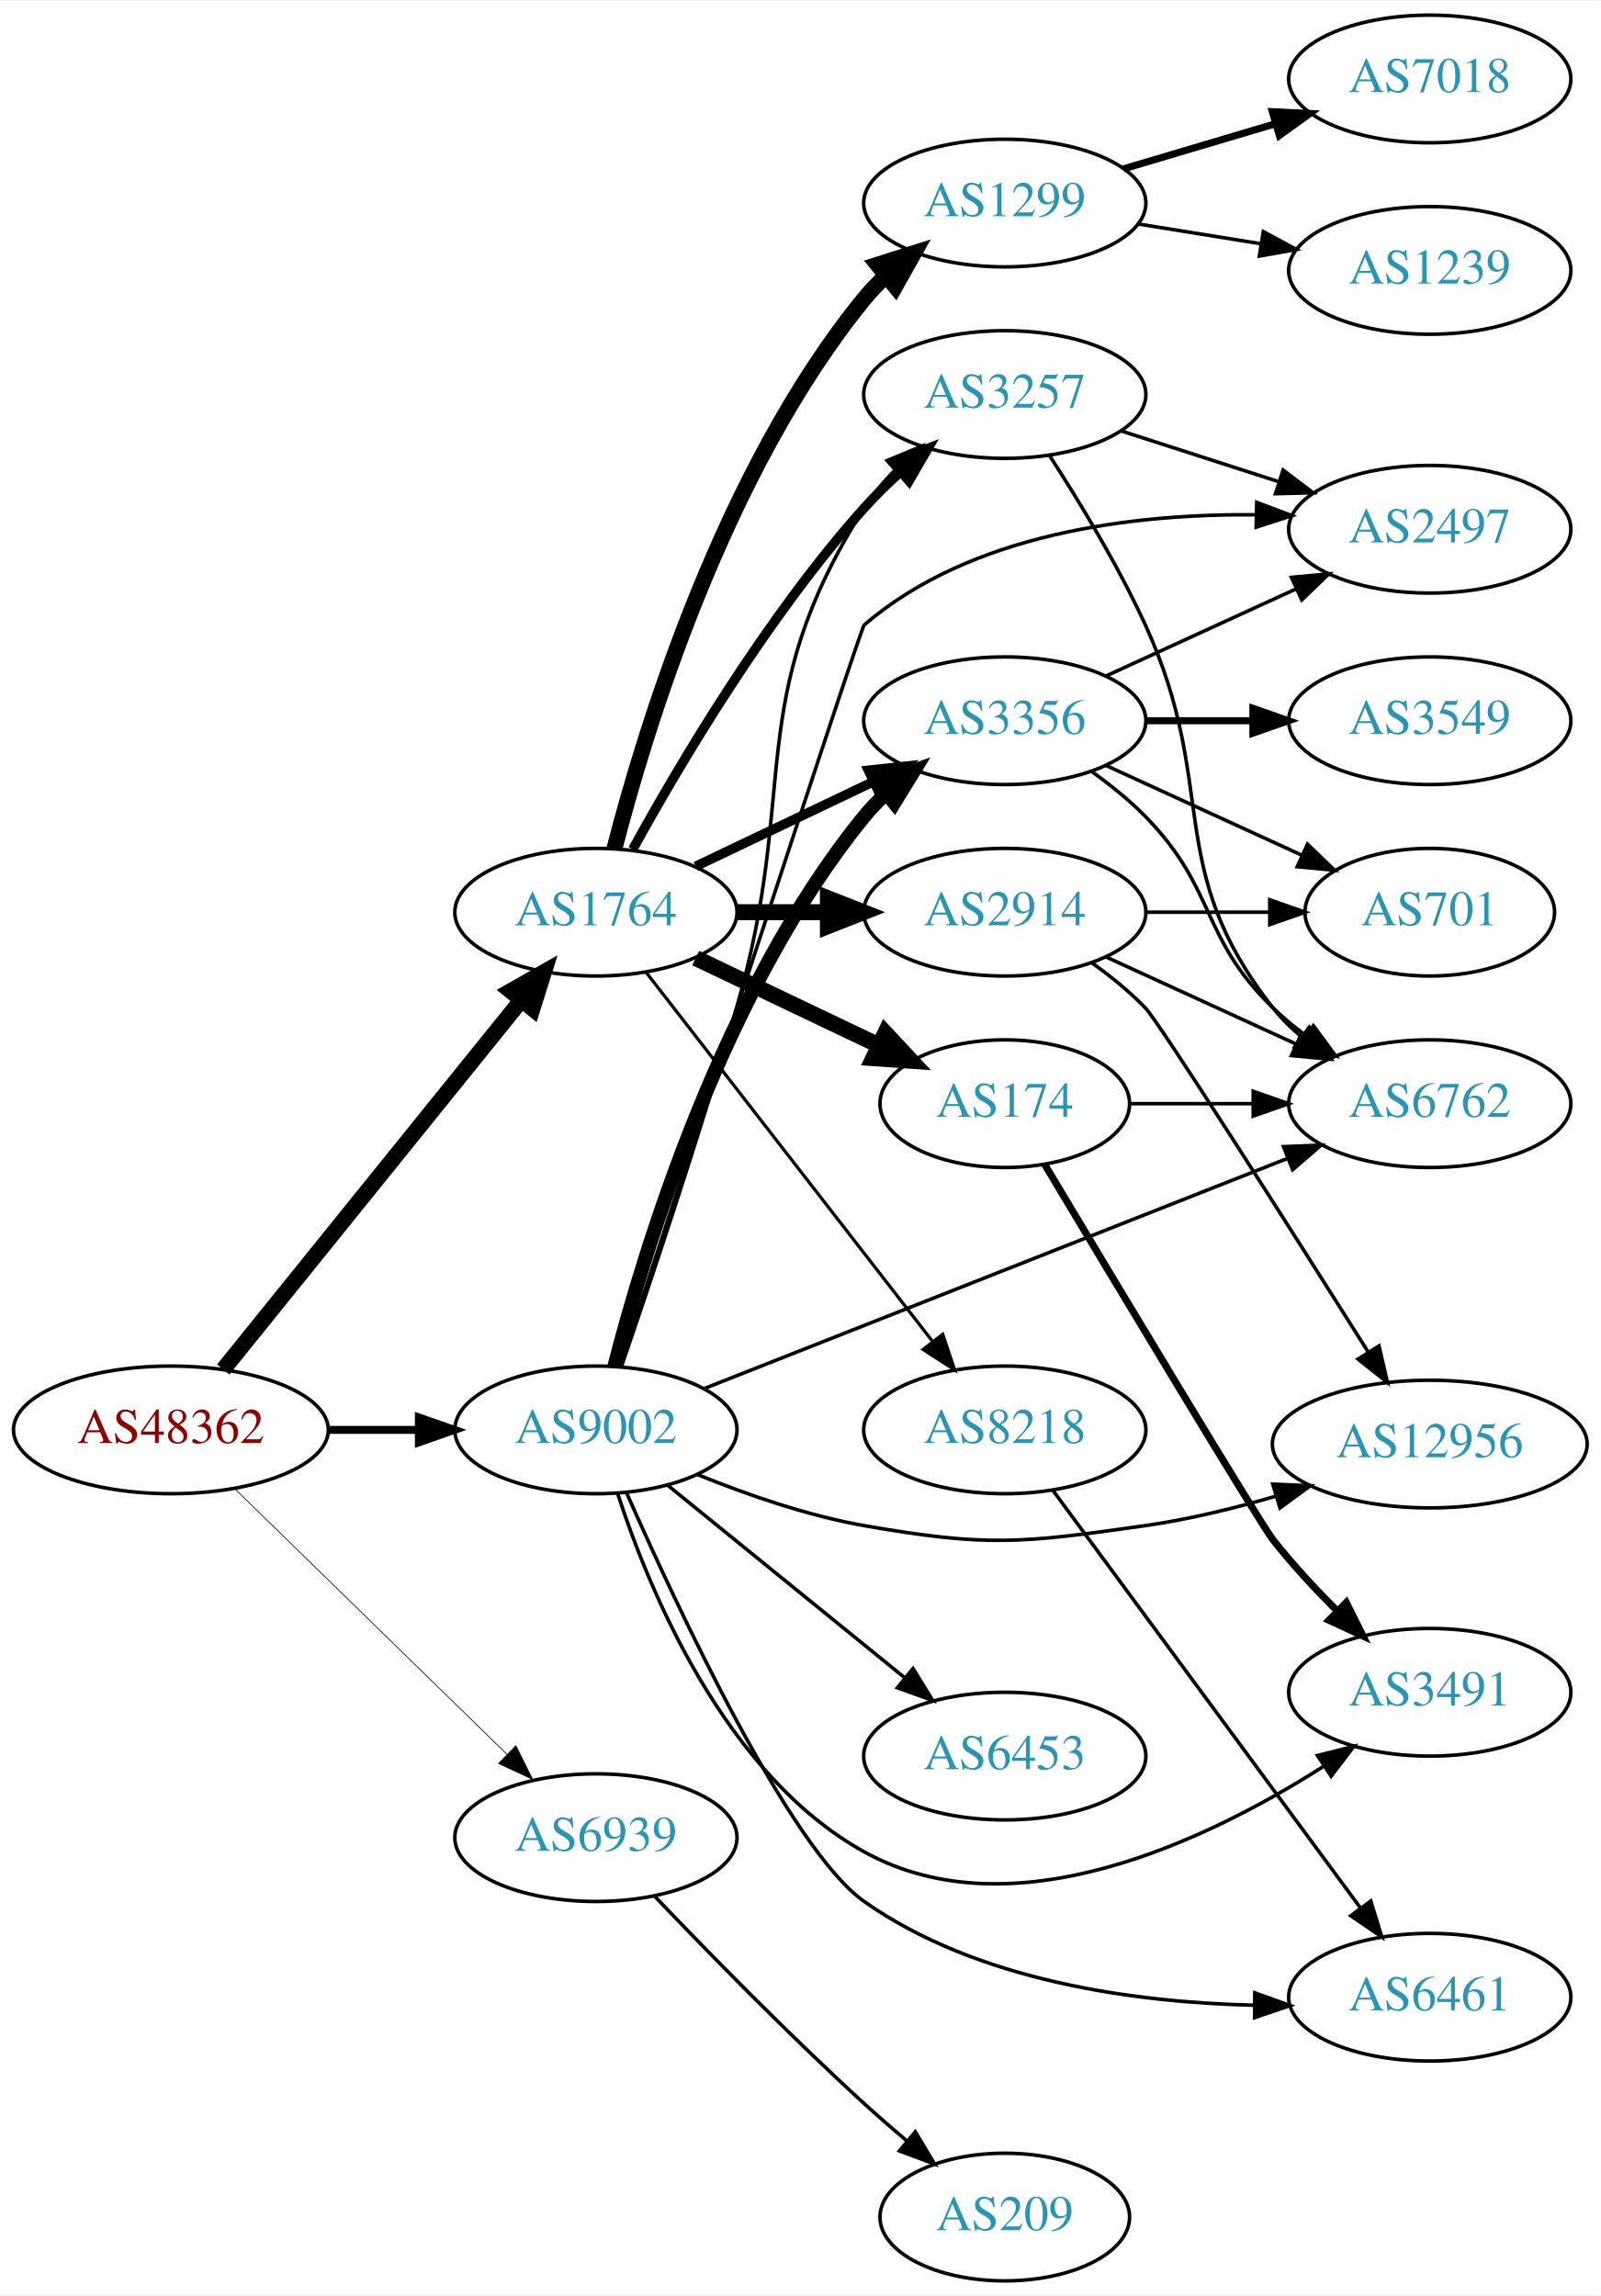
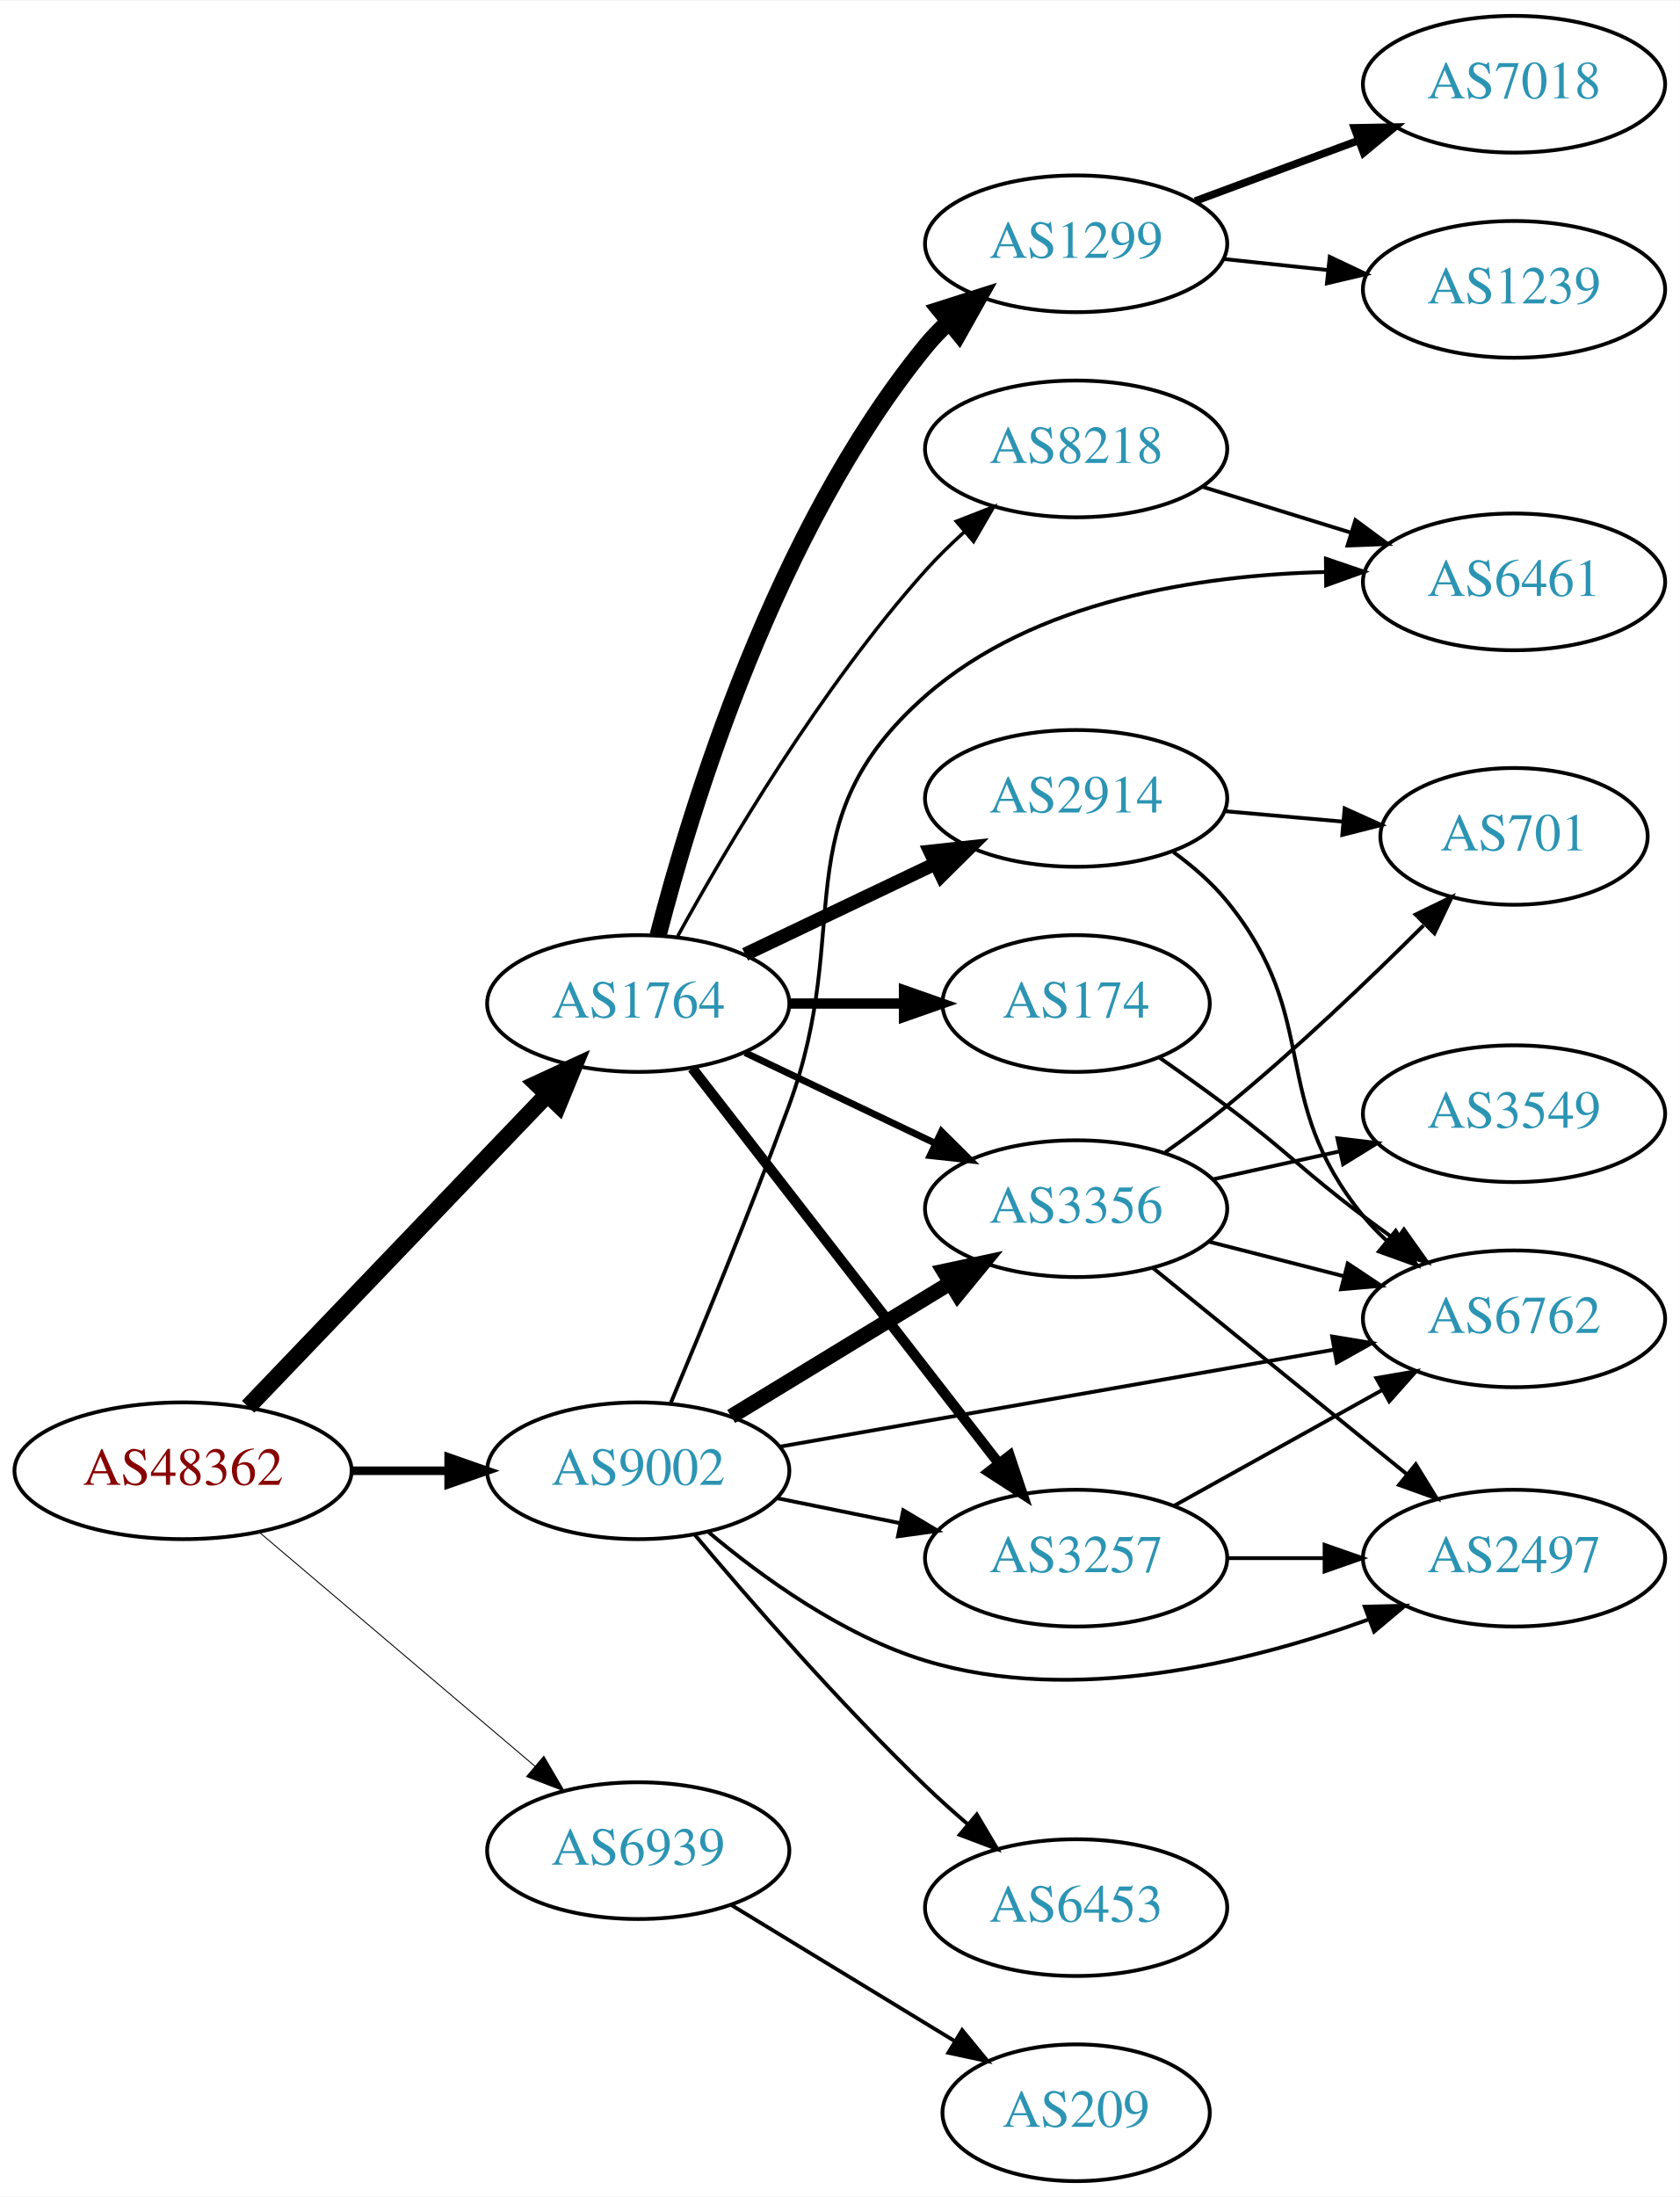
- <svg xmlns="http://www.w3.org/2000/svg" xmlns:xlink="http://www.w3.org/1999/xlink" width="451pt" height="647pt" viewBox="0.00 0.00 451.37 647.00">
-   <g id="graph0" class="graph" transform="scale(1 1) rotate(0) translate(4 643)">
-     <polygon fill="white" stroke="none" points="-4,4 -4,-643 447.37,-643 447.37,4 -4,4" />
+ <svg xmlns="http://www.w3.org/2000/svg" xmlns:xlink="http://www.w3.org/1999/xlink" width="442pt" height="578pt" viewBox="0.00 0.00 442.27 578.00">
+   <g id="graph0" class="graph" transform="scale(1 1) rotate(0) translate(4 574)">
+     <polygon fill="white" stroke="none" points="-4,4 -4,-574 438.271,-574 438.271,4 -4,4" />
    <g id="node1" class="node">
      <g id="a_node1">
        <a xlink:href="/asn/48362" xlink:title="AS48362 ~ Stadtwerke Feldkirch [AT]">
-           <ellipse fill="#ffffff" stroke="black" cx="44.196" cy="-240" rx="44.393" ry="18" />
-           <text text-anchor="middle" x="44.196" y="-236.3" font-family="Times,serif" font-size="14.00" fill="#880000">AS48362</text>
+           <ellipse fill="#ffffff" stroke="black" cx="44.196" cy="-187" rx="44.393" ry="18" />
+           <text text-anchor="middle" x="44.196" y="-183.3" font-family="Times,serif" font-size="14.00" fill="#880000">AS48362</text>
        </a>
      </g>
    </g>
    <g id="node2" class="node">
      <g id="a_node2">
        <a xlink:href="/asn/1764" xlink:title="AS1764 ~ NEXTLAYER-AS [AT]">
-           <ellipse fill="#ffffff" stroke="black" cx="164.039" cy="-386" rx="39.794" ry="18" />
-           <text text-anchor="middle" x="164.039" y="-382.3" font-family="Times,serif" font-size="14.00" fill="#2c94b3">AS1764</text>
+           <ellipse fill="#ffffff" stroke="black" cx="164.039" cy="-310" rx="39.794" ry="18" />
+           <text text-anchor="middle" x="164.039" y="-306.3" font-family="Times,serif" font-size="14.00" fill="#2c94b3">AS1764</text>
        </a>
      </g>
    </g>
    <g id="edge1" class="edge">
-       <path fill="none" stroke="black" stroke-width="4.5" d="M58.945,-257.034C79.7,-282.749 119.146,-331.619 143.07,-361.26" />
-       <polygon fill="black" stroke="black" stroke-width="4.5" points="140.033,-363.766 149.378,-369.075 146.161,-358.82 140.033,-363.766" />
+       <path fill="none" stroke="black" stroke-width="4.5" d="M61.334,-203.845C81.697,-225.099 116.851,-261.791 140.026,-285.98" />
+       <polygon fill="black" stroke="black" stroke-width="4.5" points="137.334,-288.862 147.095,-293.359 143.02,-283.414 137.334,-288.862" />
    </g>
    <g id="node3" class="node">
      <g id="a_node3">
        <a xlink:href="/asn/9002" xlink:title="AS9002 ~ RETN Limited [EU]">
-           <ellipse fill="#ffffff" stroke="black" cx="164.039" cy="-240" rx="39.794" ry="18" />
-           <text text-anchor="middle" x="164.039" y="-236.3" font-family="Times,serif" font-size="14.00" fill="#2c94b3">AS9002</text>
+           <ellipse fill="#ffffff" stroke="black" cx="164.039" cy="-187" rx="39.794" ry="18" />
+           <text text-anchor="middle" x="164.039" y="-183.3" font-family="Times,serif" font-size="14.00" fill="#2c94b3">AS9002</text>
        </a>
      </g>
    </g>
    <g id="edge2" class="edge">
-       <path fill="none" stroke="black" stroke-width="2.25" d="M88.407,-240C96.72,-240 105.482,-240 113.965,-240" />
-       <polygon fill="black" stroke="black" stroke-width="2.25" points="114.123,-243.5 124.123,-240 114.123,-236.5 114.123,-243.5" />
+       <path fill="none" stroke="black" stroke-width="2.25" d="M88.407,-187C96.72,-187 105.482,-187 113.965,-187" />
+       <polygon fill="black" stroke="black" stroke-width="2.25" points="114.123,-190.5 124.123,-187 114.123,-183.5 114.123,-190.5" />
    </g>
    <g id="node4" class="node">
      <g id="a_node4">
        <a xlink:href="/asn/6939" xlink:title="AS6939 ~ Hurricane Electric LLC [US]">
-           <ellipse fill="#ffffff" stroke="black" cx="164.039" cy="-125" rx="39.794" ry="18" />
-           <text text-anchor="middle" x="164.039" y="-121.3" font-family="Times,serif" font-size="14.00" fill="#2c94b3">AS6939</text>
+           <ellipse fill="#ffffff" stroke="black" cx="164.039" cy="-87" rx="39.794" ry="18" />
+           <text text-anchor="middle" x="164.039" y="-83.3" font-family="Times,serif" font-size="14.00" fill="#2c94b3">AS6939</text>
        </a>
      </g>
    </g>
    <g id="edge3" class="edge">
-       <path fill="none" stroke="black" stroke-width="0.205" d="M62.08,-223.523C82.207,-203.882 115.988,-170.916 138.877,-148.579" />
-       <polygon fill="black" stroke="black" stroke-width="0.205" points="141.474,-150.935 146.186,-141.446 136.585,-145.925 141.474,-150.935" />
+       <path fill="none" stroke="black" stroke-width="0.25" d="M64.129,-170.933C83.831,-154.215 114.826,-127.913 136.864,-109.211" />
+       <polygon fill="black" stroke="black" stroke-width="0.25" points="139.181,-111.836 144.541,-102.697 134.651,-106.499 139.181,-111.836" />
    </g>
    <g id="node5" class="node">
      <g id="a_node5">
        <a xlink:href="/asn/1299" xlink:title="AS1299 ~ Telia Carrier [EU]">
-           <ellipse fill="#ffffff" stroke="black" cx="279.332" cy="-586" rx="39.794" ry="18" />
-           <text text-anchor="middle" x="279.332" y="-582.3" font-family="Times,serif" font-size="14.00" fill="#2c94b3">AS1299</text>
+           <ellipse fill="#ffffff" stroke="black" cx="279.332" cy="-510" rx="39.794" ry="18" />
+           <text text-anchor="middle" x="279.332" y="-506.3" font-family="Times,serif" font-size="14.00" fill="#2c94b3">AS1299</text>
        </a>
      </g>
    </g>
    <g id="edge4" class="edge">
-       <path fill="none" stroke="black" stroke-width="4.5" d="M169.259,-403.905C177.849,-437.352 199.99,-510.329 239.685,-559 241.528,-561.26 243.606,-563.413 245.819,-565.446" />
-       <polygon fill="black" stroke="black" stroke-width="4.5" points="243.472,-568.613 253.712,-571.875 248.445,-562.507 243.472,-568.613" />
+       <path fill="none" stroke="black" stroke-width="4.5" d="M169.259,-327.905C177.849,-361.352 199.99,-434.329 239.685,-483 241.528,-485.26 243.606,-487.413 245.819,-489.446" />
+       <polygon fill="black" stroke="black" stroke-width="4.5" points="243.472,-492.613 253.712,-495.875 248.445,-486.507 243.472,-492.613" />
    </g>
    <g id="node6" class="node">
      <g id="a_node6">
        <a xlink:href="/asn/2914" xlink:title="AS2914 ~ NTT America, Inc. [US]">
-           <ellipse fill="#ffffff" stroke="black" cx="279.332" cy="-386" rx="39.794" ry="18" />
-           <text text-anchor="middle" x="279.332" y="-382.3" font-family="Times,serif" font-size="14.00" fill="#2c94b3">AS2914</text>
+           <ellipse fill="#ffffff" stroke="black" cx="279.332" cy="-364" rx="39.794" ry="18" />
+           <text text-anchor="middle" x="279.332" y="-360.3" font-family="Times,serif" font-size="14.00" fill="#2c94b3">AS2914</text>
        </a>
      </g>
    </g>
    <g id="edge5" class="edge">
-       <path fill="none" stroke="black" stroke-width="4.5" d="M203.711,-386C211.914,-386 220.678,-386 229.21,-386" />
-       <polygon fill="black" stroke="black" stroke-width="4.5" points="229.449,-389.938 239.449,-386 229.449,-382.063 229.449,-389.938" />
+       <path fill="none" stroke="black" stroke-width="3.6" d="M192.175,-322.934C207.169,-330.081 225.99,-339.052 242.213,-346.785" />
+       <polygon fill="black" stroke="black" stroke-width="3.6" points="240.884,-350.028 251.417,-351.171 243.895,-343.709 240.884,-350.028" />
    </g>
    <g id="node7" class="node">
      <g id="a_node7">
        <a xlink:href="/asn/174" xlink:title="AS174 ~ Cogent Communications [US]">
-           <ellipse fill="#ffffff" stroke="black" cx="279.332" cy="-332" rx="35.194" ry="18" />
-           <text text-anchor="middle" x="279.332" y="-328.3" font-family="Times,serif" font-size="14.00" fill="#2c94b3">AS174</text>
+           <ellipse fill="#ffffff" stroke="black" cx="279.332" cy="-310" rx="35.194" ry="18" />
+           <text text-anchor="middle" x="279.332" y="-306.3" font-family="Times,serif" font-size="14.00" fill="#2c94b3">AS174</text>
        </a>
      </g>
    </g>
    <g id="edge6" class="edge">
-       <path fill="none" stroke="black" stroke-width="4.5" d="M192.175,-373.066C207.607,-365.71 227.092,-356.423 243.628,-348.541" />
-       <polygon fill="black" stroke="black" stroke-width="4.5" points="245.636,-351.946 252.969,-344.089 242.248,-344.837 245.636,-351.946" />
+       <path fill="none" stroke="black" stroke-width="2.7" d="M203.711,-310C213.416,-310 223.907,-310 233.87,-310" />
+       <polygon fill="black" stroke="black" stroke-width="2.7" points="234.006,-313.5 244.006,-310 234.006,-306.5 234.006,-313.5" />
    </g>
    <g id="node8" class="node">
      <g id="a_node8">
-         <a xlink:href="/asn/3257" xlink:title="AS3257 ~ GTT [DE]">
-           <ellipse fill="#ffffff" stroke="black" cx="279.332" cy="-532" rx="39.794" ry="18" />
-           <text text-anchor="middle" x="279.332" y="-528.3" font-family="Times,serif" font-size="14.00" fill="#2c94b3">AS3257</text>
+         <a xlink:href="/asn/8218" xlink:title="AS8218 ~ legacy Neotelecoms [FR]">
+           <ellipse fill="#ffffff" stroke="black" cx="279.332" cy="-456" rx="39.794" ry="18" />
+           <text text-anchor="middle" x="279.332" y="-452.3" font-family="Times,serif" font-size="14.00" fill="#2c94b3">AS8218</text>
        </a>
      </g>
    </g>
    <g id="edge7" class="edge">
-       <path fill="none" stroke="black" stroke-width="2.7" d="M174.442,-403.747C187.342,-427.196 212.093,-469.135 239.685,-500 242.773,-503.454 246.246,-506.854 249.811,-510.074" />
-       <polygon fill="black" stroke="black" stroke-width="2.7" points="247.775,-512.938 257.647,-516.784 252.328,-507.621 247.775,-512.938" />
+       <path fill="none" stroke="black" stroke-width="0.9" d="M174.442,-327.747C187.342,-351.196 212.093,-393.135 239.685,-424 242.773,-427.454 246.246,-430.854 249.811,-434.074" />
+       <polygon fill="black" stroke="black" stroke-width="0.9" points="247.775,-436.938 257.647,-440.784 252.328,-431.621 247.775,-436.938" />
    </g>
    <g id="node9" class="node">
      <g id="a_node9">
-         <a xlink:href="/asn/8218" xlink:title="AS8218 ~ legacy Neotelecoms [FR]">
-           <ellipse fill="#ffffff" stroke="black" cx="279.332" cy="-240" rx="39.794" ry="18" />
-           <text text-anchor="middle" x="279.332" y="-236.3" font-family="Times,serif" font-size="14.00" fill="#2c94b3">AS8218</text>
+         <a xlink:href="/asn/3257" xlink:title="AS3257 ~ GTT [DE]">
+           <ellipse fill="#ffffff" stroke="black" cx="279.332" cy="-164" rx="39.794" ry="18" />
+           <text text-anchor="middle" x="279.332" y="-160.3" font-family="Times,serif" font-size="14.00" fill="#2c94b3">AS3257</text>
        </a>
      </g>
    </g>
    <g id="edge8" class="edge">
-       <path fill="none" stroke="black" stroke-width="0.9" d="M178.257,-368.966C198.126,-343.361 235.81,-294.798 258.838,-265.121" />
-       <polygon fill="black" stroke="black" stroke-width="0.9" points="261.832,-266.971 265.198,-256.925 256.302,-262.68 261.832,-266.971" />
+       <path fill="none" stroke="black" stroke-width="2.7" d="M178.257,-292.966C198.126,-267.361 235.81,-218.798 258.838,-189.121" />
+       <polygon fill="black" stroke="black" stroke-width="2.7" points="261.832,-190.971 265.198,-180.925 256.302,-186.68 261.832,-190.971" />
    </g>
    <g id="node10" class="node">
      <g id="a_node10">
        <a xlink:href="/asn/3356" xlink:title="AS3356 ~ Level 3 Parent, LLC [US]">
-           <ellipse fill="#ffffff" stroke="black" cx="279.332" cy="-440" rx="39.794" ry="18" />
-           <text text-anchor="middle" x="279.332" y="-436.3" font-family="Times,serif" font-size="14.00" fill="#2c94b3">AS3356</text>
+           <ellipse fill="#ffffff" stroke="black" cx="279.332" cy="-256" rx="39.794" ry="18" />
+           <text text-anchor="middle" x="279.332" y="-252.3" font-family="Times,serif" font-size="14.00" fill="#2c94b3">AS3356</text>
        </a>
      </g>
    </g>
    <g id="edge9" class="edge">
-       <path fill="none" stroke="black" stroke-width="2.7" d="M192.175,-398.934C207.169,-406.081 225.99,-415.052 242.213,-422.785" />
-       <polygon fill="black" stroke="black" stroke-width="2.7" points="240.884,-426.028 251.417,-427.171 243.895,-419.709 240.884,-426.028" />
-     </g>
-     <g id="edge20" class="edge">
-       <path fill="none" stroke="black" d="M171.294,-258.033C179.255,-281.25 193.228,-322.905 203.685,-359 221.683,-421.122 205.078,-445.36 239.685,-500 242.11,-503.829 245.146,-507.423 248.444,-510.721" />
-       <polygon fill="black" stroke="black" points="246.163,-513.376 255.948,-517.439 250.832,-508.161 246.163,-513.376" />
+       <path fill="none" stroke="black" stroke-width="1.8" d="M192.175,-297.066C207.169,-289.919 225.99,-280.948 242.213,-273.215" />
+       <polygon fill="black" stroke="black" stroke-width="1.8" points="243.895,-276.291 251.417,-268.829 240.884,-269.972 243.895,-276.291" />
+     </g>
+     <g id="edge13" class="edge">
+       <path fill="none" stroke="black" d="M200.574,-179.786C210.803,-177.709 222.104,-175.415 232.846,-173.234" />
+       <polygon fill="black" stroke="black" points="233.818,-176.608 242.922,-171.189 232.425,-169.748 233.818,-176.608" />
    </g>
    <g id="edge14" class="edge">
-       <path fill="none" stroke="black" stroke-width="4" d="M169.259,-257.905C177.849,-291.352 199.99,-364.329 239.685,-413 241.528,-415.26 243.606,-417.413 245.819,-419.446" />
-       <polygon fill="black" stroke="black" stroke-width="4" points="243.748,-422.274 253.712,-425.875 248.169,-416.846 243.748,-422.274" />
-     </g>
-     <g id="node13" class="node">
-       <g id="a_node13">
-         <a xlink:href="/asn/3491" xlink:title="AS3491 ~ PCCW Global, Inc. [US]">
-           <ellipse fill="#ffffff" stroke="black" cx="399.174" cy="-166" rx="39.794" ry="18" />
-           <text text-anchor="middle" x="399.174" y="-162.3" font-family="Times,serif" font-size="14.00" fill="#2c94b3">AS3491</text>
-         </a>
-       </g>
-     </g>
-     <g id="edge18" class="edge">
-       <path fill="none" stroke="black" d="M170.113,-222.21C179.035,-194.694 200.419,-142.721 239.685,-121 281.437,-97.904 336.073,-124.015 369.073,-145.012" />
-       <polygon fill="black" stroke="black" points="367.503,-148.169 377.778,-150.753 371.357,-142.326 367.503,-148.169" />
+       <path fill="none" stroke="black" stroke-width="4" d="M188.513,-201.297C205.223,-211.474 227.878,-225.272 246.255,-236.464" />
+       <polygon fill="black" stroke="black" stroke-width="4" points="244.526,-239.509 254.887,-241.721 248.167,-233.531 244.526,-239.509" />
+     </g>
+     <g id="node11" class="node">
+       <g id="a_node11">
+         <a xlink:href="/asn/6762" xlink:title="AS6762 ~ TELECOM ITALIA SPARKLE S.p.A. [IT]">
+           <ellipse fill="#ffffff" stroke="black" cx="394.625" cy="-227" rx="39.794" ry="18" />
+           <text text-anchor="middle" x="394.625" y="-223.3" font-family="Times,serif" font-size="14.00" fill="#2c94b3">AS6762</text>
+         </a>
+       </g>
+     </g>
+     <g id="edge16" class="edge">
+       <path fill="none" stroke="black" d="M201.259,-193.338C240.768,-200.252 304.119,-211.337 347.238,-218.883" />
+       <polygon fill="black" stroke="black" points="346.743,-222.349 357.196,-220.625 347.949,-215.454 346.743,-222.349" />
    </g>
    <g id="node14" class="node">
      <g id="a_node14">
-         <a xlink:href="/asn/6762" xlink:title="AS6762 ~ TELECOM ITALIA SPARKLE S.p.A. [IT]">
-           <ellipse fill="#ffffff" stroke="black" cx="399.174" cy="-332" rx="39.794" ry="18" />
-           <text text-anchor="middle" x="399.174" y="-328.3" font-family="Times,serif" font-size="14.00" fill="#2c94b3">AS6762</text>
-         </a>
-       </g>
-     </g>
-     <g id="edge17" class="edge">
-       <path fill="none" stroke="black" d="M194.565,-251.652C236.318,-268.128 312.683,-298.264 359.094,-316.578" />
-       <polygon fill="black" stroke="black" points="357.933,-319.883 368.52,-320.298 360.503,-313.371 357.933,-319.883" />
+         <a xlink:href="/asn/6461" xlink:title="AS6461 ~ Zayo Bandwidth [US]">
+           <ellipse fill="#ffffff" stroke="black" cx="394.625" cy="-421" rx="39.794" ry="18" />
+           <text text-anchor="middle" x="394.625" y="-417.3" font-family="Times,serif" font-size="14.00" fill="#2c94b3">AS6461</text>
+         </a>
+       </g>
+     </g>
+     <g id="edge15" class="edge">
+       <path fill="none" stroke="black" d="M172.634,-204.92C180.677,-224.109 193.582,-255.513 203.685,-283 221.141,-330.49 201.672,-357.609 239.685,-391 268.328,-416.16 311.688,-422.772 345.099,-423.6" />
+       <polygon fill="black" stroke="black" points="345.092,-427.099 355.121,-423.685 345.151,-420.1 345.092,-427.099" />
    </g>
    <g id="node15" class="node">
      <g id="a_node15">
        <a xlink:href="/asn/6453" xlink:title="AS6453 ~ TATA COMMUNICATIONS (AMERICA) INC [US]">
-           <ellipse fill="#ffffff" stroke="black" cx="279.332" cy="-148" rx="39.794" ry="18" />
-           <text text-anchor="middle" x="279.332" y="-144.3" font-family="Times,serif" font-size="14.00" fill="#2c94b3">AS6453</text>
-         </a>
-       </g>
-     </g>
-     <g id="edge15" class="edge">
-       <path fill="none" stroke="black" d="M184.257,-224.393C202.649,-209.458 230.569,-186.786 251.219,-170.017" />
-       <polygon fill="black" stroke="black" points="253.462,-172.704 259.019,-163.683 249.05,-167.27 253.462,-172.704" />
+           <ellipse fill="#ffffff" stroke="black" cx="279.332" cy="-72" rx="39.794" ry="18" />
+           <text text-anchor="middle" x="279.332" y="-68.3" font-family="Times,serif" font-size="14.00" fill="#2c94b3">AS6453</text>
+         </a>
+       </g>
+     </g>
+     <g id="edge17" class="edge">
+       <path fill="none" stroke="black" d="M178.949,-170.12C193.455,-152.865 217.176,-125.608 239.685,-104 243.192,-100.633 247.007,-97.213 250.829,-93.924" />
+       <polygon fill="black" stroke="black" points="253.177,-96.522 258.587,-87.413 248.677,-91.161 253.177,-96.522" />
    </g>
    <g id="node16" class="node">
      <g id="a_node16">
-         <a xlink:href="/asn/6461" xlink:title="AS6461 ~ Zayo Bandwidth [US]">
-           <ellipse fill="#ffffff" stroke="black" cx="399.174" cy="-80" rx="39.794" ry="18" />
-           <text text-anchor="middle" x="399.174" y="-76.3" font-family="Times,serif" font-size="14.00" fill="#2c94b3">AS6461</text>
-         </a>
-       </g>
-     </g>
-     <g id="edge16" class="edge">
-       <path fill="none" stroke="black" d="M172.694,-222.221C187.144,-189.487 218.855,-121.684 239.685,-107 271.627,-84.482 316.039,-78.519 349.725,-77.738" />
-       <polygon fill="black" stroke="black" points="349.84,-81.237 359.809,-77.65 349.779,-74.238 349.84,-81.237" />
-     </g>
-     <g id="node17" class="node">
-       <g id="a_node17">
        <a xlink:href="/asn/2497" xlink:title="AS2497 ~ Internet Initiative Japan Inc. [JP]">
-           <ellipse fill="#ffffff" stroke="black" cx="399.174" cy="-494" rx="39.794" ry="18" />
-           <text text-anchor="middle" x="399.174" y="-490.3" font-family="Times,serif" font-size="14.00" fill="#2c94b3">AS2497</text>
-         </a>
-       </g>
-     </g>
-     <g id="edge19" class="edge">
-       <path fill="none" stroke="black" d="M170.927,-258.112C188.373,-311.748 238.646,-466.105 239.685,-467 269.778,-492.914 315.378,-498.363 349.951,-498.091" />
-       <polygon fill="black" stroke="black" points="350.386,-501.581 360.298,-497.839 350.216,-494.583 350.386,-501.581" />
-     </g>
-     <g id="node18" class="node">
-       <g id="a_node18">
-         <a xlink:href="/asn/12956" xlink:title="AS12956 ~ TELXIUS [ES]">
-           <ellipse fill="#ffffff" stroke="black" cx="399.174" cy="-236" rx="44.393" ry="18" />
-           <text text-anchor="middle" x="399.174" y="-232.3" font-family="Times,serif" font-size="14.00" fill="#2c94b3">AS12956</text>
-         </a>
-       </g>
-     </g>
-     <g id="edge21" class="edge">
-       <path fill="none" stroke="black" d="M192.763,-227.369C206.557,-221.764 223.668,-215.808 239.685,-213 274.397,-206.915 284.088,-208.036 318.978,-213 331.159,-214.733 344.087,-217.894 355.887,-221.33" />
-       <polygon fill="black" stroke="black" points="354.907,-224.69 365.493,-224.255 356.946,-217.994 354.907,-224.69" />
-     </g>
-     <g id="node21" class="node">
-       <g id="a_node21">
+           <ellipse fill="#ffffff" stroke="black" cx="394.625" cy="-164" rx="39.794" ry="18" />
+           <text text-anchor="middle" x="394.625" y="-160.3" font-family="Times,serif" font-size="14.00" fill="#2c94b3">AS2497</text>
+         </a>
+       </g>
+     </g>
+     <g id="edge18" class="edge">
+       <path fill="none" stroke="black" d="M182.472,-170.907C196.681,-158.955 217.896,-143.623 239.685,-137 278.571,-125.18 324.654,-136.436 356.199,-147.81" />
+       <polygon fill="black" stroke="black" points="355.311,-151.216 365.903,-151.478 357.786,-144.668 355.311,-151.216" />
+     </g>
+     <g id="node19" class="node">
+       <g id="a_node19">
        <a xlink:href="/asn/209" xlink:title="AS209 ~ CenturyLink Communications, LLC [US]">
          <ellipse fill="#ffffff" stroke="black" cx="279.332" cy="-18" rx="35.194" ry="18" />
          <text text-anchor="middle" x="279.332" y="-14.3" font-family="Times,serif" font-size="14.00" fill="#2c94b3">AS209</text>
        </a>
      </g>
    </g>
-     <g id="edge32" class="edge">
-       <path fill="none" stroke="black" d="M180.62,-108.451C195.427,-92.942 218.515,-69.317 239.685,-50 243.528,-46.493 247.681,-42.882 251.79,-39.404" />
-       <polygon fill="black" stroke="black" points="254.101,-42.035 259.546,-32.946 249.621,-36.656 254.101,-42.035" />
-     </g>
-     <g id="node11" class="node">
-       <g id="a_node11">
-         <a xlink:href="/asn/1239" xlink:title="AS1239 ~ Sprint [US]">
-           <ellipse fill="#ffffff" stroke="black" cx="399.174" cy="-567" rx="39.794" ry="18" />
-           <text text-anchor="middle" x="399.174" y="-563.3" font-family="Times,serif" font-size="14.00" fill="#2c94b3">AS1239</text>
-         </a>
-       </g>
-     </g>
-     <g id="edge10" class="edge">
-       <path fill="none" stroke="black" d="M316.972,-580.092C327.946,-578.323 340.129,-576.359 351.65,-574.501" />
-       <polygon fill="black" stroke="black" points="352.241,-577.951 361.557,-572.904 351.127,-571.04 352.241,-577.951" />
+     <g id="edge28" class="edge">
+       <path fill="none" stroke="black" d="M188.513,-72.703C205.557,-62.323 228.787,-48.175 247.352,-36.868" />
+       <polygon fill="black" stroke="black" points="249.324,-39.765 256.044,-31.574 245.682,-33.787 249.324,-39.765" />
    </g>
    <g id="node12" class="node">
      <g id="a_node12">
+         <a xlink:href="/asn/1239" xlink:title="AS1239 ~ Sprint [US]">
+           <ellipse fill="#ffffff" stroke="black" cx="394.625" cy="-498" rx="39.794" ry="18" />
+           <text text-anchor="middle" x="394.625" y="-494.3" font-family="Times,serif" font-size="14.00" fill="#2c94b3">AS1239</text>
+         </a>
+       </g>
+     </g>
+     <g id="edge11" class="edge">
+       <path fill="none" stroke="black" d="M318.057,-506.004C326.849,-505.073 336.328,-504.069 345.503,-503.097" />
+       <polygon fill="black" stroke="black" points="346.102,-506.553 355.678,-502.019 345.365,-499.592 346.102,-506.553" />
+     </g>
+     <g id="node13" class="node">
+       <g id="a_node13">
        <a xlink:href="/asn/7018" xlink:title="AS7018 ~ AT&amp;T Services, Inc. [US]">
-           <ellipse fill="#ffffff" stroke="black" cx="399.174" cy="-621" rx="39.794" ry="18" />
-           <text text-anchor="middle" x="399.174" y="-617.3" font-family="Times,serif" font-size="14.00" fill="#2c94b3">AS7018</text>
-         </a>
-       </g>
-     </g>
-     <g id="edge11" class="edge">
-       <path fill="none" stroke="black" stroke-width="2" d="M312.845,-595.657C326.001,-599.564 341.373,-604.13 355.417,-608.301" />
-       <polygon fill="black" stroke="black" stroke-width="2" points="354.776,-611.761 365.358,-611.253 356.769,-605.051 354.776,-611.761" />
-     </g>
-     <g id="edge30" class="edge">
-       <path fill="none" stroke="black" d="M307.96,-373.339C323.917,-366.027 344.188,-356.739 361.471,-348.819" />
-       <polygon fill="black" stroke="black" points="363.085,-351.929 370.718,-344.581 360.169,-345.565 363.085,-351.929" />
-     </g>
-     <g id="edge31" class="edge">
-       <path fill="none" stroke="black" d="M303.979,-371.662C309.232,-367.902 314.55,-363.599 318.978,-359 322.9,-354.927 359.69,-296.998 381.722,-262.113" />
-       <polygon fill="black" stroke="black" points="384.863,-263.693 387.24,-253.368 378.943,-259.957 384.863,-263.693" />
-     </g>
-     <g id="node19" class="node">
-       <g id="a_node19">
+           <ellipse fill="#ffffff" stroke="black" cx="394.625" cy="-552" rx="39.794" ry="18" />
+           <text text-anchor="middle" x="394.625" y="-548.3" font-family="Times,serif" font-size="14.00" fill="#2c94b3">AS7018</text>
+         </a>
+       </g>
+     </g>
+     <g id="edge12" class="edge">
+       <path fill="none" stroke="black" stroke-width="2" d="M310.692,-521.255C323.899,-526.151 339.556,-531.956 353.689,-537.195" />
+       <polygon fill="black" stroke="black" stroke-width="2" points="352.587,-540.519 363.18,-540.714 355.021,-533.956 352.587,-540.519" />
+     </g>
+     <g id="edge24" class="edge">
+       <path fill="none" stroke="black" d="M304.944,-349.87C310.037,-346.153 315.042,-341.817 318.978,-337 344.421,-305.864 329.535,-285.136 354.978,-254 356.823,-251.742 358.903,-249.59 361.117,-247.557" />
+       <polygon fill="black" stroke="black" points="363.466,-250.158 369.012,-241.13 359.047,-244.729 363.466,-250.158" />
+     </g>
+     <g id="node17" class="node">
+       <g id="a_node17">
        <a xlink:href="/asn/701" xlink:title="AS701 ~ UUNET [US]">
-           <ellipse fill="#ffffff" stroke="black" cx="399.174" cy="-386" rx="35.194" ry="18" />
-           <text text-anchor="middle" x="399.174" y="-382.3" font-family="Times,serif" font-size="14.00" fill="#2c94b3">AS701</text>
-         </a>
-       </g>
-     </g>
-     <g id="edge29" class="edge">
-       <path fill="none" stroke="black" d="M319.244,-386C330.331,-386 342.491,-386 353.873,-386" />
-       <polygon fill="black" stroke="black" points="354.055,-389.5 364.055,-386 354.055,-382.5 354.055,-389.5" />
-     </g>
-     <g id="edge12" class="edge">
-       <path fill="none" stroke="black" stroke-width="2" d="M290.536,-314.941C310.085,-282.294 351.223,-213.773 354.978,-209 360.433,-202.066 366.916,-195.088 373.18,-188.829" />
-       <polygon fill="black" stroke="black" stroke-width="2" points="375.622,-191.337 380.357,-181.859 370.745,-186.315 375.622,-191.337" />
-     </g>
-     <g id="edge13" class="edge">
-       <path fill="none" stroke="black" d="M314.733,-332C325.557,-332 337.725,-332 349.352,-332" />
-       <polygon fill="black" stroke="black" points="349.383,-335.5 359.383,-332 349.383,-328.5 349.383,-335.5" />
+           <ellipse fill="#ffffff" stroke="black" cx="394.625" cy="-354" rx="35.194" ry="18" />
+           <text text-anchor="middle" x="394.625" y="-350.3" font-family="Times,serif" font-size="14.00" fill="#2c94b3">AS701</text>
+         </a>
+       </g>
+     </g>
+     <g id="edge25" class="edge">
+       <path fill="none" stroke="black" d="M318.372,-360.642C328.4,-359.757 339.303,-358.795 349.617,-357.884" />
+       <polygon fill="black" stroke="black" points="350.027,-361.362 359.681,-356.996 349.412,-354.389 350.027,-361.362" />
+     </g>
+     <g id="edge10" class="edge">
+       <path fill="none" stroke="black" d="M301.377,-295.685C307.141,-291.66 313.349,-287.226 318.978,-283 335.409,-270.665 338.547,-266.335 354.978,-254 357.746,-251.922 360.653,-249.794 363.579,-247.69" />
+       <polygon fill="black" stroke="black" points="365.639,-250.519 371.772,-241.88 361.59,-244.809 365.639,-250.519" />
+     </g>
+     <g id="edge23" class="edge">
+       <path fill="none" stroke="black" d="M312.494,-446.064C324.692,-442.295 338.767,-437.947 351.732,-433.942" />
+       <polygon fill="black" stroke="black" points="352.861,-437.257 361.382,-430.961 350.794,-430.569 352.861,-437.257" />
+     </g>
+     <g id="edge26" class="edge">
+       <path fill="none" stroke="black" d="M305.194,-177.826C321.28,-186.77 342.421,-198.527 359.998,-208.301" />
+       <polygon fill="black" stroke="black" points="358.379,-211.406 368.82,-213.207 361.781,-205.288 358.379,-211.406" />
    </g>
    <g id="edge27" class="edge">
-       <path fill="none" stroke="black" d="M291.883,-514.896C300.18,-502.098 311.222,-483.953 318.978,-467 340.028,-420.99 323.679,-398.754 354.978,-359 357.303,-356.047 360.047,-353.33 363.006,-350.853" />
-       <polygon fill="black" stroke="black" points="365.199,-353.585 371.203,-344.855 361.065,-347.936 365.199,-353.585" />
-     </g>
-     <g id="edge26" class="edge">
-       <path fill="none" stroke="black" d="M312.221,-521.717C325.846,-517.323 341.932,-512.136 356.481,-507.445" />
-       <polygon fill="black" stroke="black" points="357.816,-510.692 366.259,-504.292 355.667,-504.03 357.816,-510.692" />
-     </g>
-     <g id="edge28" class="edge">
-       <path fill="none" stroke="black" d="M292.943,-222.877C313.764,-194.608 355.426,-138.041 379.615,-105.199" />
-       <polygon fill="black" stroke="black" points="382.541,-107.127 385.654,-97 376.905,-102.976 382.541,-107.127" />
-     </g>
-     <g id="edge24" class="edge">
-       <path fill="none" stroke="black" d="M303.926,-425.611C309.182,-421.852 314.513,-417.563 318.978,-413 339.151,-392.383 334.285,-379.094 354.978,-359 357.823,-356.237 360.997,-353.614 364.297,-351.166" />
-       <polygon fill="black" stroke="black" points="366.363,-353.994 372.645,-345.462 362.414,-348.214 366.363,-353.994" />
-     </g>
-     <g id="edge25" class="edge">
-       <path fill="none" stroke="black" d="M307.96,-452.661C323.917,-459.973 344.188,-469.261 361.471,-477.181" />
-       <polygon fill="black" stroke="black" points="360.169,-480.435 370.718,-481.419 363.085,-474.071 360.169,-480.435" />
+       <path fill="none" stroke="black" d="M319.004,-164C327.207,-164 335.971,-164 344.503,-164" />
+       <polygon fill="black" stroke="black" points="344.742,-167.5 354.742,-164 344.742,-160.5 344.742,-167.5" />
+     </g>
+     <g id="edge21" class="edge">
+       <path fill="none" stroke="black" d="M314.323,-247.299C325.526,-244.432 338.143,-241.202 349.964,-238.176" />
+       <polygon fill="black" stroke="black" points="350.837,-241.565 359.657,-235.695 349.101,-234.784 350.837,-241.565" />
    </g>
    <g id="edge22" class="edge">
-       <path fill="none" stroke="black" d="M307.96,-427.339C324.377,-419.817 345.358,-410.202 362.955,-402.139" />
-       <polygon fill="black" stroke="black" points="364.7,-405.189 372.332,-397.842 361.783,-398.826 364.7,-405.189" />
-     </g>
-     <g id="node20" class="node">
-       <g id="a_node20">
+       <path fill="none" stroke="black" d="M299.55,-240.393C317.942,-225.458 345.862,-202.786 366.512,-186.017" />
+       <polygon fill="black" stroke="black" points="368.755,-188.704 374.312,-179.683 364.342,-183.27 368.755,-188.704" />
+     </g>
+     <g id="edge19" class="edge">
+       <path fill="none" stroke="black" d="M302.825,-270.863C308.232,-274.667 313.908,-278.857 318.978,-283 337.208,-297.896 356.425,-316.244 370.795,-330.556" />
+       <polygon fill="black" stroke="black" points="368.71,-333.422 378.243,-338.044 373.673,-328.486 368.71,-333.422" />
+     </g>
+     <g id="node18" class="node">
+       <g id="a_node18">
        <a xlink:href="/asn/3549" xlink:title="AS3549 ~ Level 3 Parent, LLC [US]">
-           <ellipse fill="#ffffff" stroke="black" cx="399.174" cy="-440" rx="39.794" ry="18" />
-           <text text-anchor="middle" x="399.174" y="-436.3" font-family="Times,serif" font-size="14.00" fill="#2c94b3">AS3549</text>
-         </a>
-       </g>
-     </g>
-     <g id="edge23" class="edge">
-       <path fill="none" stroke="black" stroke-width="2" d="M319.244,-440C328.798,-440 339.147,-440 349.11,-440" />
-       <polygon fill="black" stroke="black" stroke-width="2" points="349.302,-443.5 359.302,-440 349.302,-436.5 349.302,-443.5" />
+           <ellipse fill="#ffffff" stroke="black" cx="394.625" cy="-281" rx="39.794" ry="18" />
+           <text text-anchor="middle" x="394.625" y="-277.3" font-family="Times,serif" font-size="14.00" fill="#2c94b3">AS3549</text>
+         </a>
+       </g>
+     </g>
+     <g id="edge20" class="edge">
+       <path fill="none" stroke="black" d="M315.248,-263.705C325.801,-266.033 337.539,-268.624 348.652,-271.076" />
+       <polygon fill="black" stroke="black" points="348.109,-274.54 358.629,-273.278 349.618,-267.705 348.109,-274.54" />
    </g>
  </g>
</svg>
